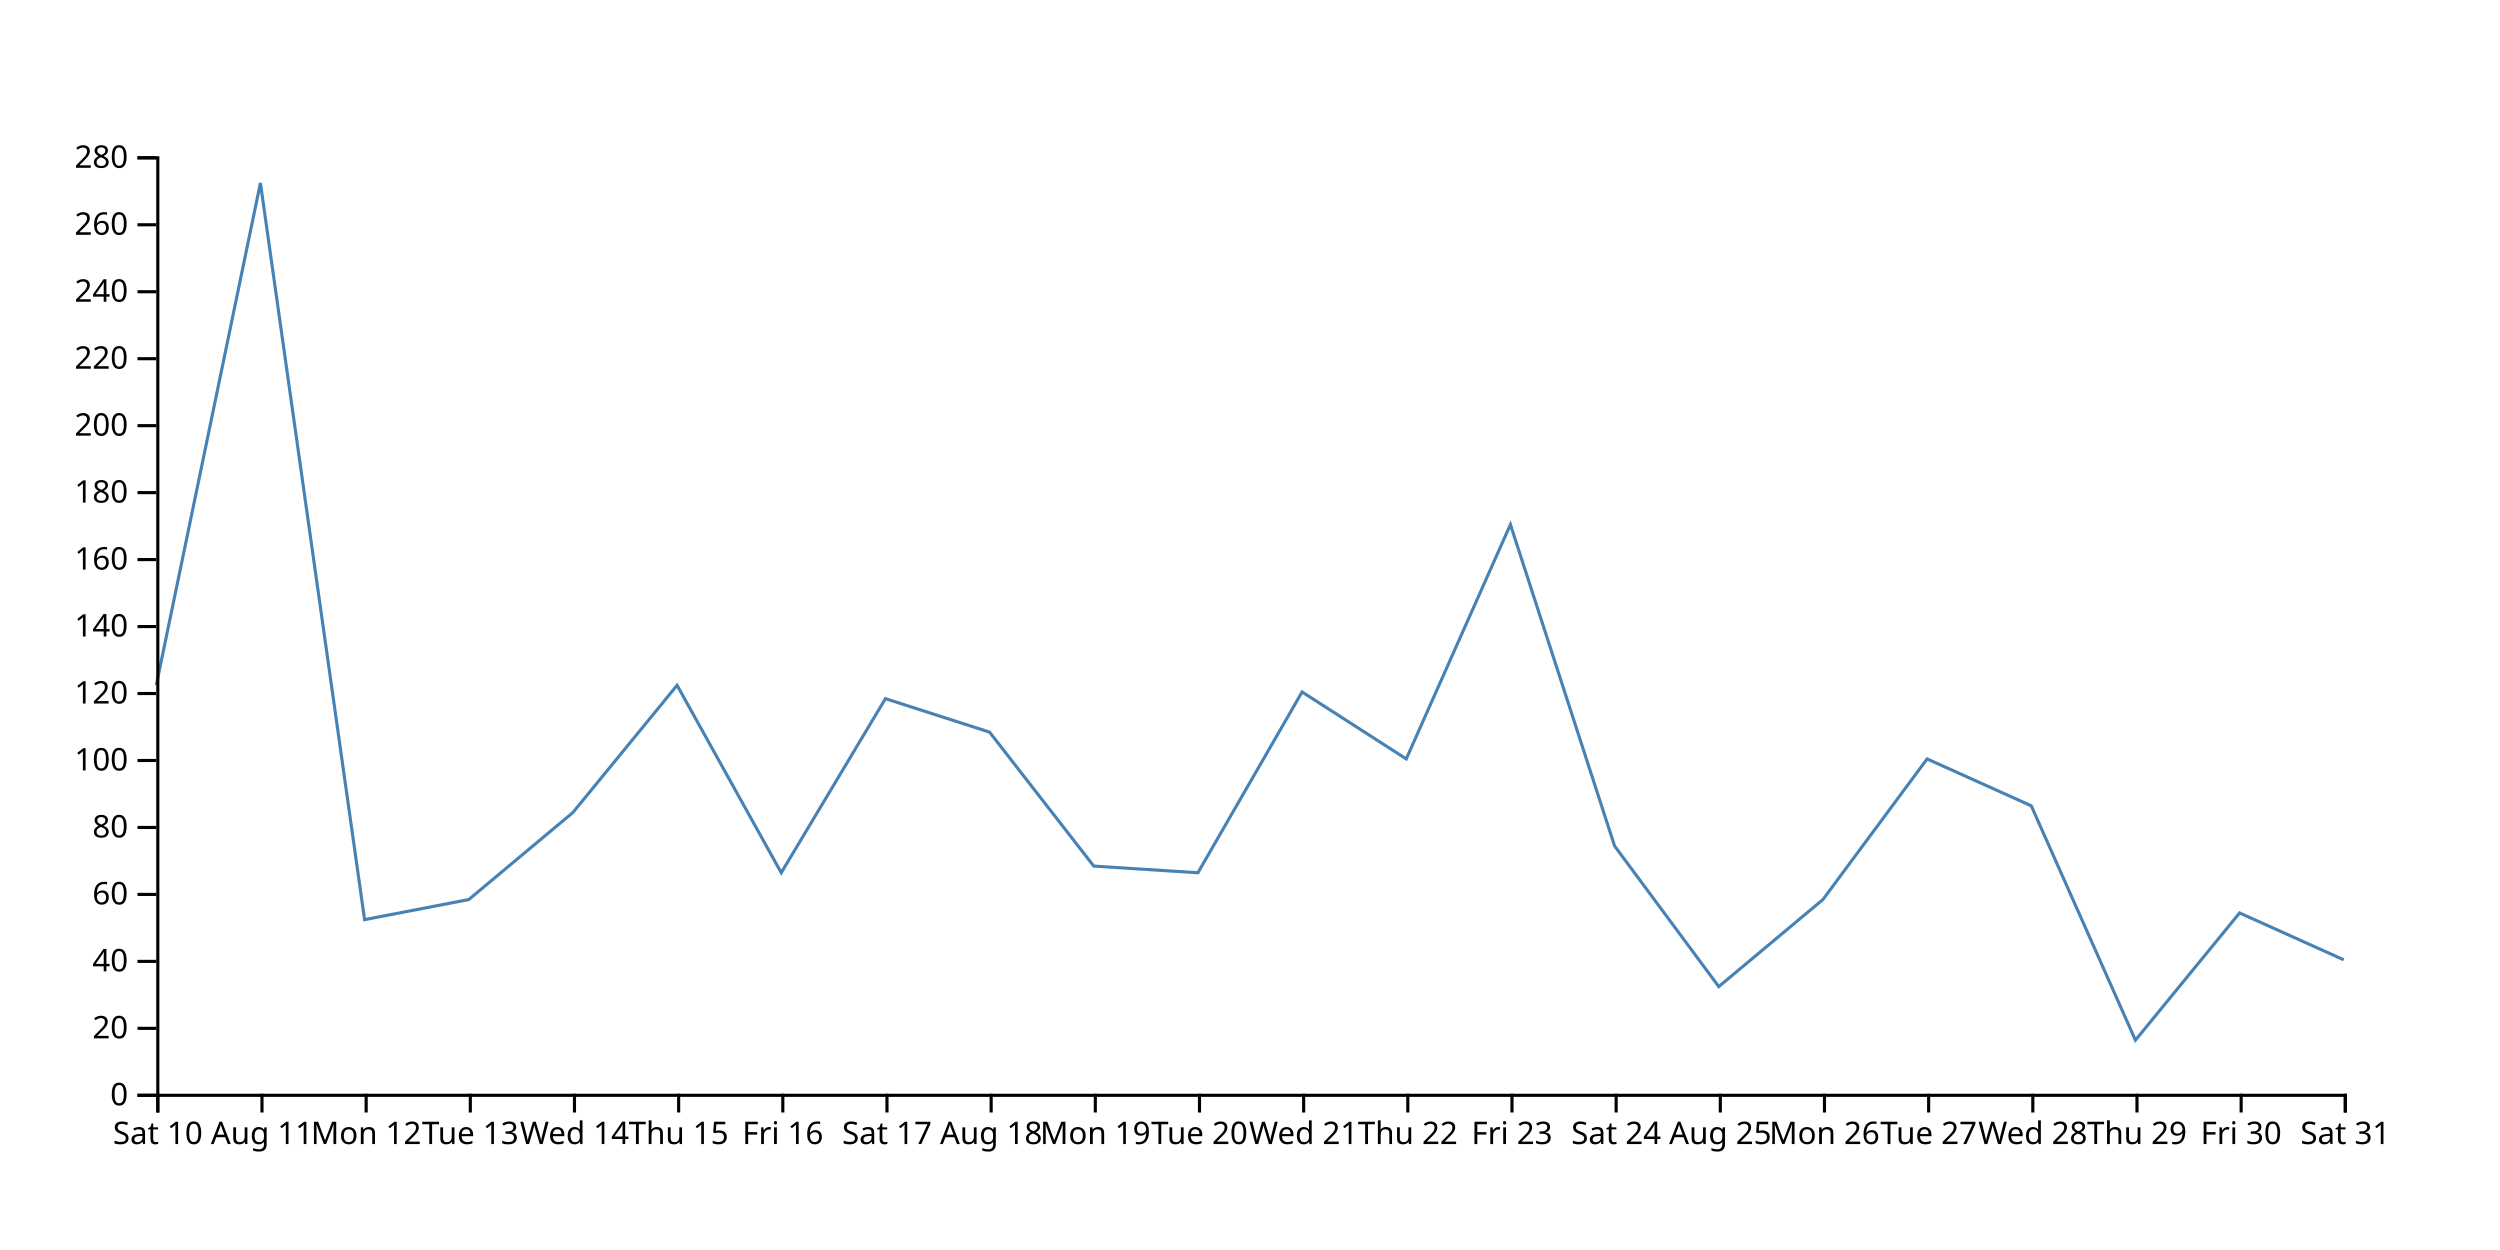
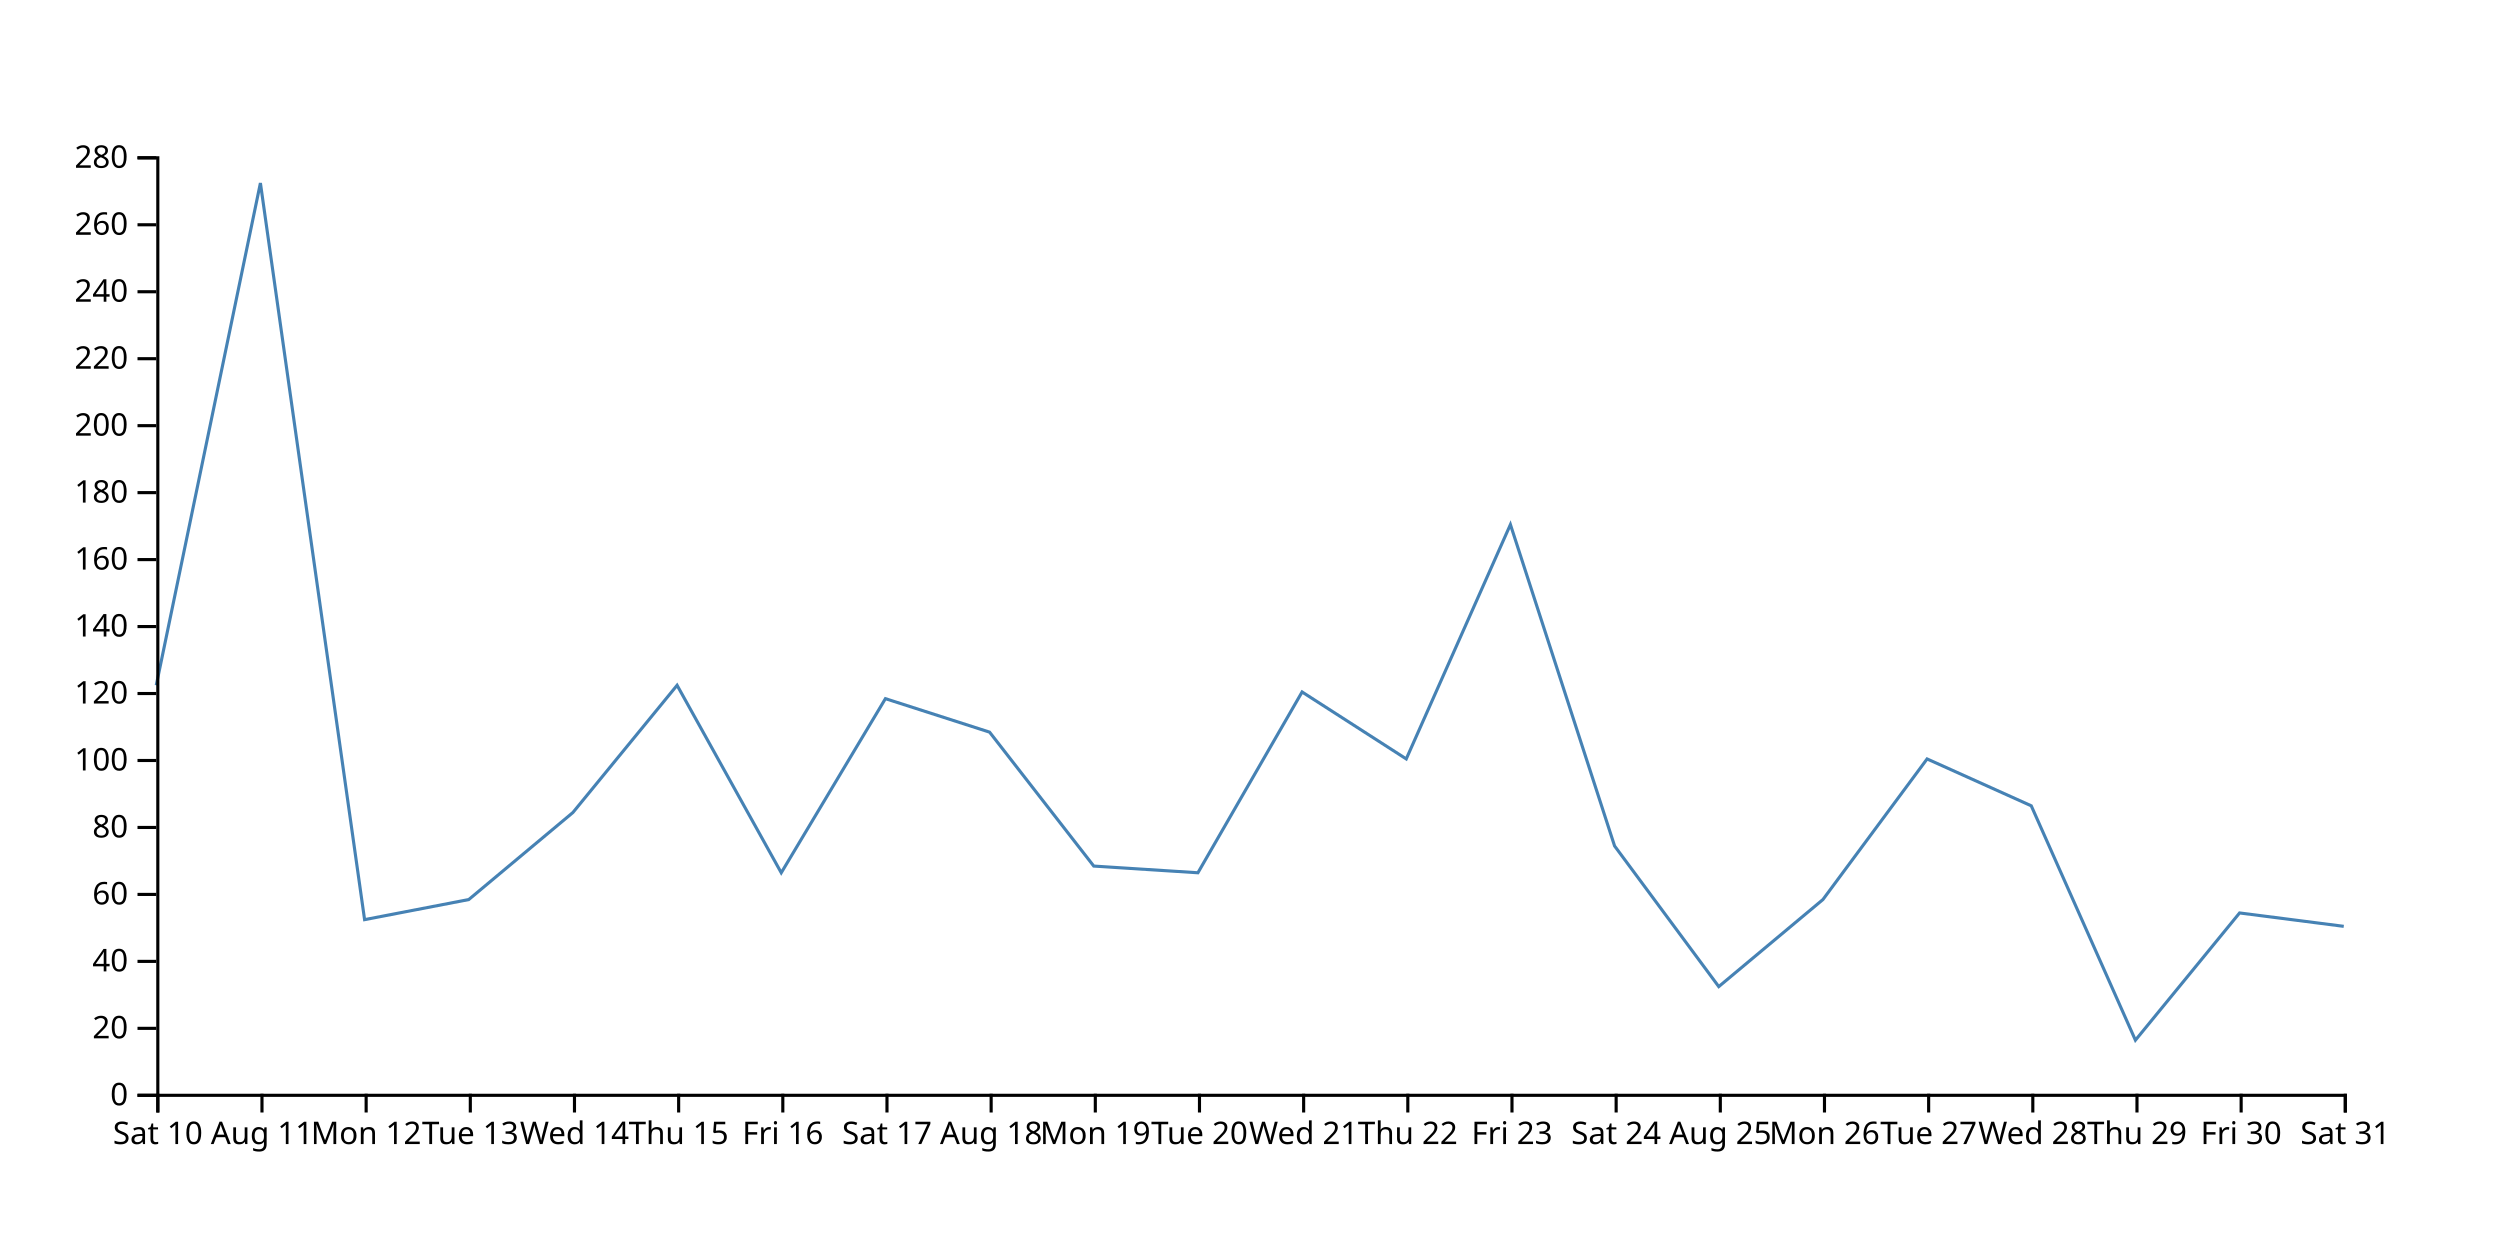
<svg xmlns="http://www.w3.org/2000/svg" width="800" height="400">
-   <path d="M750,307.143L716.667,292.143L683.333,332.857L650,257.857L616.667,242.857L583.333,287.857L550,315.714L516.667,270.714L483.333,167.857L450,242.857L416.667,221.429L383.333,279.286L350,277.143L316.667,234.286L283.333,223.571L250,279.286L216.667,219.286L183.333,260L150,287.857L116.667,294.286L83.333,58.571L50,219.286" fill="none" stroke="steelblue" />
+   <path d="M750,296.429L716.667,292.143L683.333,332.857L650,257.857L616.667,242.857L583.333,287.857L550,315.714L516.667,270.714L483.333,167.857L450,242.857L416.667,221.429L383.333,279.286L350,277.143L316.667,234.286L283.333,223.571L250,279.286L216.667,219.286L183.333,260L150,287.857L116.667,294.286L83.333,58.571L50,219.286" fill="none" stroke="steelblue" />
  <g transform="translate(0,350)" fill="none" font-size="10" font-family="sans-serif" text-anchor="middle">
    <path class="domain" stroke="currentColor" d="M50.5,6V0.5H750.5V6" />
    <g class="tick" opacity="1" transform="translate(50.5,0)">
      <line stroke="currentColor" y2="6" />
      <text fill="currentColor" y="9" dy="0.71em">Sat 10</text>
    </g>
    <g class="tick" opacity="1" transform="translate(83.83333,0)">
      <line stroke="currentColor" y2="6" />
      <text fill="currentColor" y="9" dy="0.71em">Aug 11</text>
    </g>
    <g class="tick" opacity="1" transform="translate(117.1667,0)">
      <line stroke="currentColor" y2="6" />
      <text fill="currentColor" y="9" dy="0.71em">Mon 12</text>
    </g>
    <g class="tick" opacity="1" transform="translate(150.5,0)">
      <line stroke="currentColor" y2="6" />
      <text fill="currentColor" y="9" dy="0.71em">Tue 13</text>
    </g>
    <g class="tick" opacity="1" transform="translate(183.8333,0)">
      <line stroke="currentColor" y2="6" />
      <text fill="currentColor" y="9" dy="0.71em">Wed 14</text>
    </g>
    <g class="tick" opacity="1" transform="translate(217.1667,0)">
      <line stroke="currentColor" y2="6" />
      <text fill="currentColor" y="9" dy="0.71em">Thu 15</text>
    </g>
    <g class="tick" opacity="1" transform="translate(250.5,0)">
      <line stroke="currentColor" y2="6" />
      <text fill="currentColor" y="9" dy="0.71em">Fri 16</text>
    </g>
    <g class="tick" opacity="1" transform="translate(283.8333,0)">
      <line stroke="currentColor" y2="6" />
      <text fill="currentColor" y="9" dy="0.71em">Sat 17</text>
    </g>
    <g class="tick" opacity="1" transform="translate(317.1667,0)">
      <line stroke="currentColor" y2="6" />
      <text fill="currentColor" y="9" dy="0.71em">Aug 18</text>
    </g>
    <g class="tick" opacity="1" transform="translate(350.5,0)">
      <line stroke="currentColor" y2="6" />
      <text fill="currentColor" y="9" dy="0.71em">Mon 19</text>
    </g>
    <g class="tick" opacity="1" transform="translate(383.8333,0)">
      <line stroke="currentColor" y2="6" />
      <text fill="currentColor" y="9" dy="0.71em">Tue 20</text>
    </g>
    <g class="tick" opacity="1" transform="translate(417.1667,0)">
      <line stroke="currentColor" y2="6" />
      <text fill="currentColor" y="9" dy="0.71em">Wed 21</text>
    </g>
    <g class="tick" opacity="1" transform="translate(450.5,0)">
      <line stroke="currentColor" y2="6" />
      <text fill="currentColor" y="9" dy="0.71em">Thu 22</text>
    </g>
    <g class="tick" opacity="1" transform="translate(483.8333,0)">
      <line stroke="currentColor" y2="6" />
      <text fill="currentColor" y="9" dy="0.71em">Fri 23</text>
    </g>
    <g class="tick" opacity="1" transform="translate(517.1667,0)">
      <line stroke="currentColor" y2="6" />
      <text fill="currentColor" y="9" dy="0.71em">Sat 24</text>
    </g>
    <g class="tick" opacity="1" transform="translate(550.5,0)">
      <line stroke="currentColor" y2="6" />
      <text fill="currentColor" y="9" dy="0.71em">Aug 25</text>
    </g>
    <g class="tick" opacity="1" transform="translate(583.8333,0)">
      <line stroke="currentColor" y2="6" />
      <text fill="currentColor" y="9" dy="0.71em">Mon 26</text>
    </g>
    <g class="tick" opacity="1" transform="translate(617.1667,0)">
      <line stroke="currentColor" y2="6" />
      <text fill="currentColor" y="9" dy="0.71em">Tue 27</text>
    </g>
    <g class="tick" opacity="1" transform="translate(650.5,0)">
      <line stroke="currentColor" y2="6" />
      <text fill="currentColor" y="9" dy="0.71em">Wed 28</text>
    </g>
    <g class="tick" opacity="1" transform="translate(683.8333,0)">
      <line stroke="currentColor" y2="6" />
      <text fill="currentColor" y="9" dy="0.71em">Thu 29</text>
    </g>
    <g class="tick" opacity="1" transform="translate(717.1667,0)">
      <line stroke="currentColor" y2="6" />
      <text fill="currentColor" y="9" dy="0.71em">Fri 30</text>
    </g>
    <g class="tick" opacity="1" transform="translate(750.5,0)">
      <line stroke="currentColor" y2="6" />
      <text fill="currentColor" y="9" dy="0.71em">Sat 31</text>
    </g>
  </g>
  <g transform="translate(50,0)" fill="none" font-size="10" font-family="sans-serif" text-anchor="end">
    <path class="domain" stroke="currentColor" d="M-6,350.5H0.5V50.5H-6" />
    <g class="tick" opacity="1" transform="translate(0,350.5)">
      <line stroke="currentColor" x2="-6" />
      <text fill="currentColor" x="-9" dy="0.32em">0</text>
    </g>
    <g class="tick" opacity="1" transform="translate(0,329.0714)">
      <line stroke="currentColor" x2="-6" />
      <text fill="currentColor" x="-9" dy="0.32em">20</text>
    </g>
    <g class="tick" opacity="1" transform="translate(0,307.6429)">
      <line stroke="currentColor" x2="-6" />
      <text fill="currentColor" x="-9" dy="0.32em">40</text>
    </g>
    <g class="tick" opacity="1" transform="translate(0,286.2143)">
      <line stroke="currentColor" x2="-6" />
      <text fill="currentColor" x="-9" dy="0.32em">60</text>
    </g>
    <g class="tick" opacity="1" transform="translate(0,264.7857)">
      <line stroke="currentColor" x2="-6" />
      <text fill="currentColor" x="-9" dy="0.32em">80</text>
    </g>
    <g class="tick" opacity="1" transform="translate(0,243.3571)">
      <line stroke="currentColor" x2="-6" />
      <text fill="currentColor" x="-9" dy="0.32em">100</text>
    </g>
    <g class="tick" opacity="1" transform="translate(0,221.9286)">
      <line stroke="currentColor" x2="-6" />
      <text fill="currentColor" x="-9" dy="0.32em">120</text>
    </g>
    <g class="tick" opacity="1" transform="translate(0,200.5)">
      <line stroke="currentColor" x2="-6" />
      <text fill="currentColor" x="-9" dy="0.32em">140</text>
    </g>
    <g class="tick" opacity="1" transform="translate(0,179.0714)">
      <line stroke="currentColor" x2="-6" />
      <text fill="currentColor" x="-9" dy="0.32em">160</text>
    </g>
    <g class="tick" opacity="1" transform="translate(0,157.6429)">
      <line stroke="currentColor" x2="-6" />
      <text fill="currentColor" x="-9" dy="0.32em">180</text>
    </g>
    <g class="tick" opacity="1" transform="translate(0,136.2143)">
      <line stroke="currentColor" x2="-6" />
      <text fill="currentColor" x="-9" dy="0.32em">200</text>
    </g>
    <g class="tick" opacity="1" transform="translate(0,114.7857)">
      <line stroke="currentColor" x2="-6" />
      <text fill="currentColor" x="-9" dy="0.32em">220</text>
    </g>
    <g class="tick" opacity="1" transform="translate(0,93.35714)">
      <line stroke="currentColor" x2="-6" />
      <text fill="currentColor" x="-9" dy="0.32em">240</text>
    </g>
    <g class="tick" opacity="1" transform="translate(0,71.92857)">
      <line stroke="currentColor" x2="-6" />
      <text fill="currentColor" x="-9" dy="0.32em">260</text>
    </g>
    <g class="tick" opacity="1" transform="translate(0,50.5)">
      <line stroke="currentColor" x2="-6" />
      <text fill="currentColor" x="-9" dy="0.32em">280</text>
    </g>
  </g>
</svg>
